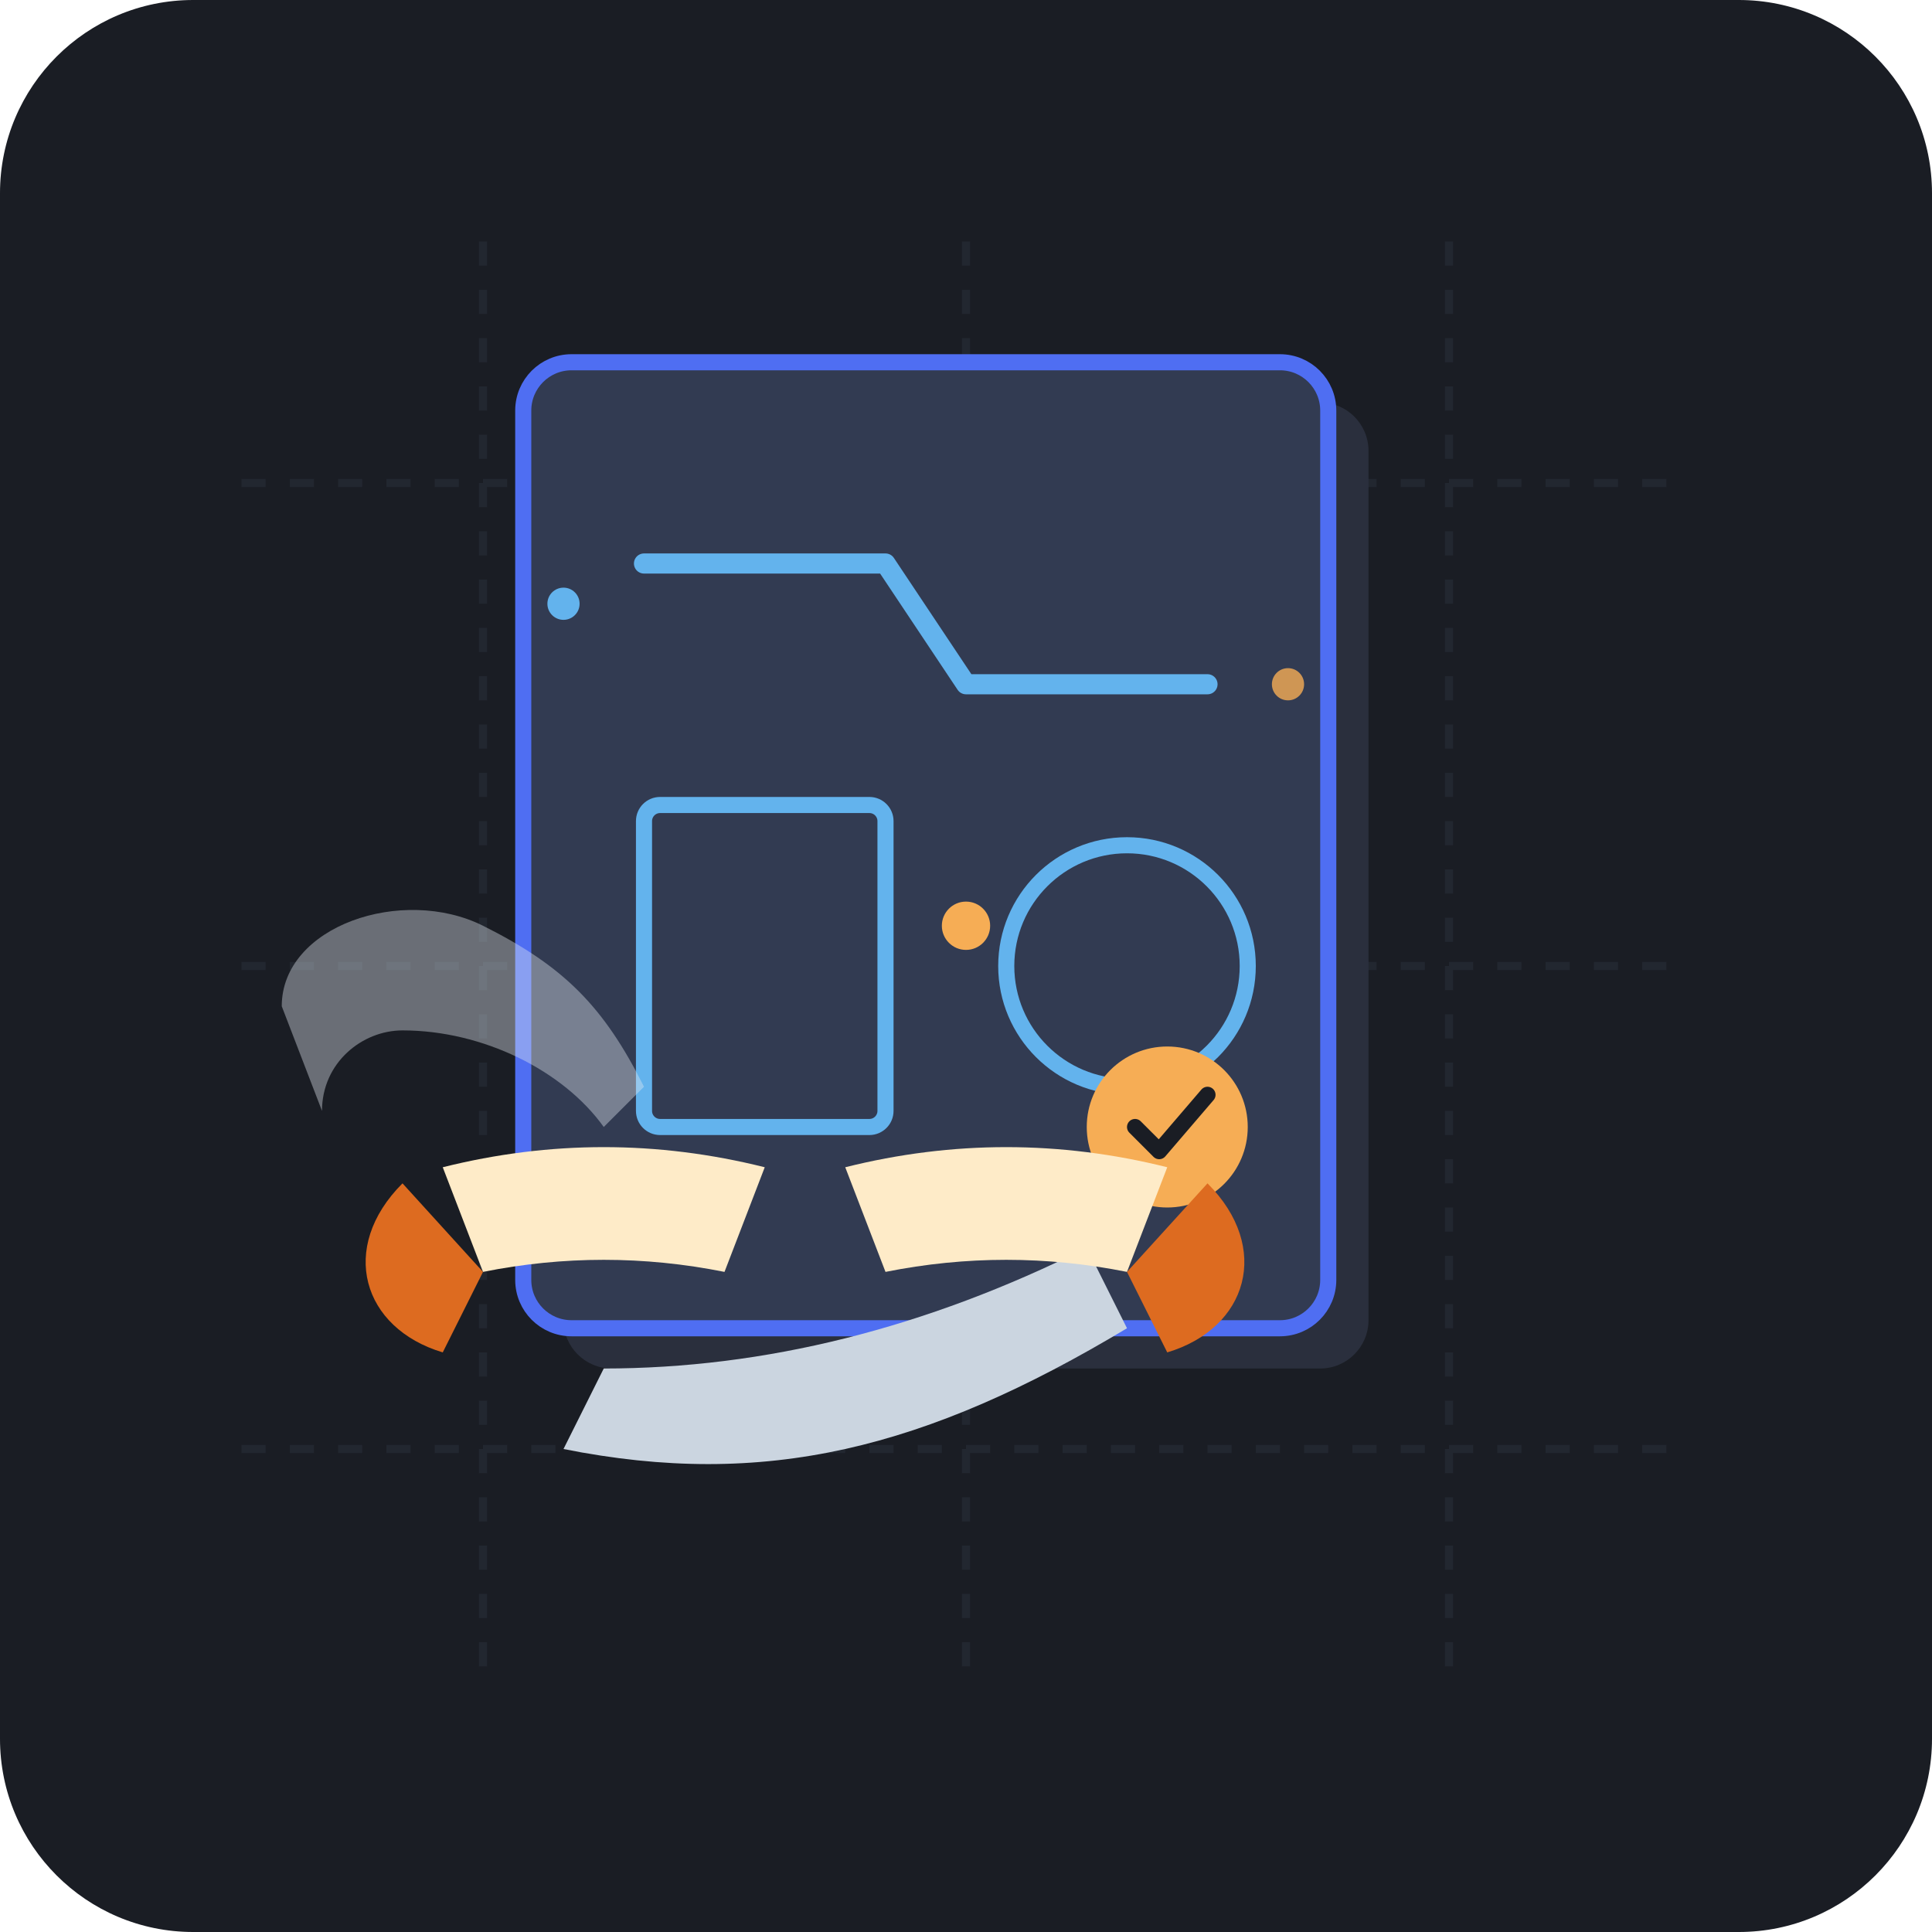
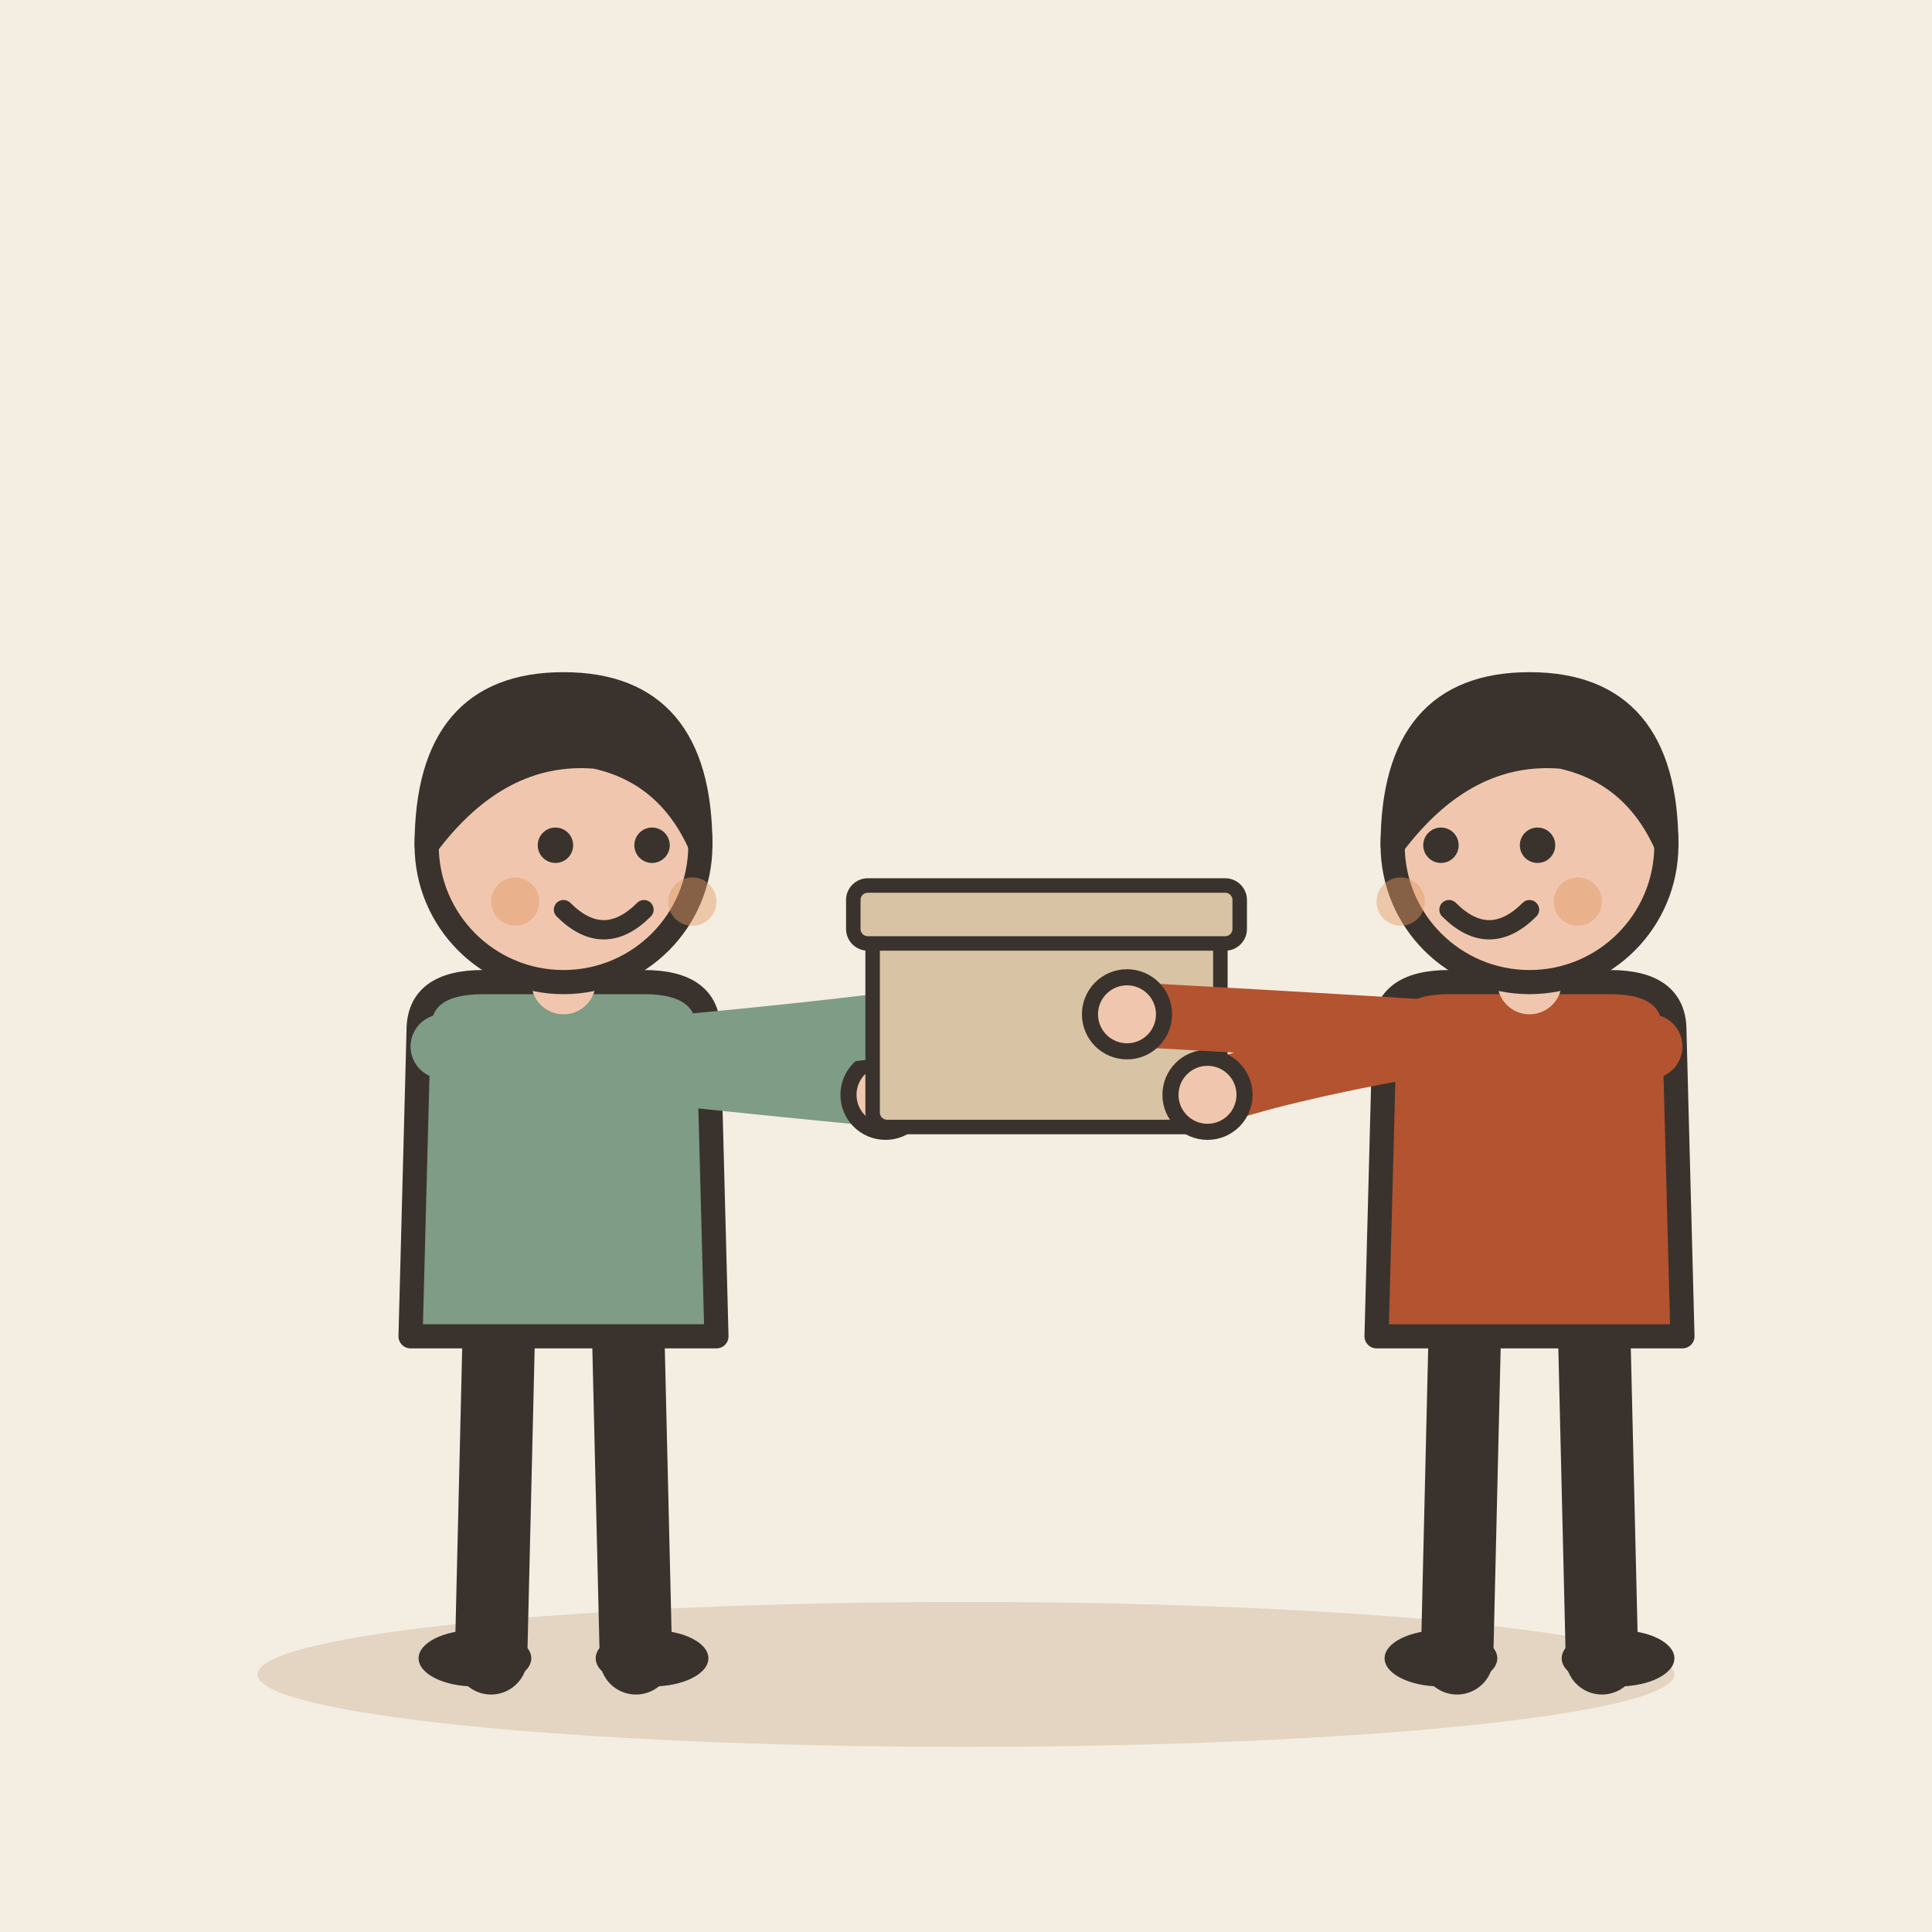
- <svg xmlns="http://www.w3.org/2000/svg" width="240" height="240" viewBox="0 0 240 240">
-   <rect width="240" height="240" rx="24" fill="#1A1D24" />
-   <g opacity="0.15" stroke="#4F5D75" stroke-width="1" stroke-dasharray="3 3">
-     <line x1="30" y1="60" x2="210" y2="60" />
-     <line x1="30" y1="120" x2="210" y2="120" />
-     <line x1="30" y1="180" x2="210" y2="180" />
-     <line x1="60" y1="30" x2="60" y2="210" />
-     <line x1="120" y1="30" x2="120" y2="210" />
-     <line x1="180" y1="30" x2="180" y2="210" />
+ <svg xmlns="http://www.w3.org/2000/svg" viewBox="0 0 240 240" data-style="editorial">
+   <rect width="240" height="240" fill="#F4EDE2" />
+   <ellipse cx="120" cy="208" rx="88" ry="9" fill="#E3D5C1" />
+   <g transform="translate(70 206)">
+     <path d="M-8 -42L-9 0" stroke="#3A332D" stroke-width="9" stroke-linecap="round" fill="none" />
+     <path d="M8 -42L9 0" stroke="#3A332D" stroke-width="9" stroke-linecap="round" fill="none" />
+     <ellipse cx="-11" cy="0" rx="7" ry="3.5" fill="#3A332D" />
+     <ellipse cx="11" cy="0" rx="7" ry="3.5" fill="#3A332D" />
+     <path d="M-18 -78Q-18 -84 -10 -84L10 -84Q18 -84 18 -78L19 -40L-19 -40Z" fill="#7E9C86" stroke="#3A332D" stroke-width="3" stroke-linecap="round" stroke-linejoin="round" />
+     <path d="M-15 -76Q8.5 -73 40 -70" fill="none" stroke="#7E9C86" stroke-width="8" stroke-linecap="round" stroke-linejoin="round" />
+     <circle cx="40" cy="-70" r="4.6" fill="#F0C7AE" stroke="#3A332D" stroke-linecap="round" stroke-linejoin="round" stroke-width="2" />
+     <path d="M15 -76Q36.5 -78 50 -80" fill="none" stroke="#7E9C86" stroke-width="8" stroke-linecap="round" stroke-linejoin="round" />
+     <circle cx="50" cy="-80" r="4.6" fill="#F0C7AE" stroke="#3A332D" stroke-linecap="round" stroke-linejoin="round" stroke-width="2" />
+     <path d="M0 -84L0 -88" stroke="#F0C7AE" stroke-width="8" stroke-linecap="round" fill="none" />
+     <circle cx="0" cy="-101" r="17" fill="#F0C7AE" stroke="#3A332D" stroke-width="3" stroke-linecap="round" stroke-linejoin="round" />
+     <path d="M-17 -101Q-17 -121 0 -121Q17 -121 17 -101Q13 -110 4 -112Q-8 -113 -17 -101Z" fill="#3A332D" stroke="#3A332D" stroke-width="3" stroke-linecap="round" stroke-linejoin="round" />
+     <circle cx="-1" cy="-101" r="2.2" fill="#3A332D" />
+     <circle cx="11" cy="-101" r="2.2" fill="#3A332D" />
+     <path d="M0 -93Q5 -88 10 -93" fill="none" stroke="#3A332D" stroke-width="2.4" stroke-linecap="round" stroke-linejoin="round" />
+     <circle cx="-6" cy="-94" r="3" fill="#E39A62" opacity="0.45" />
+     <circle cx="16" cy="-94" r="3" fill="#E39A62" opacity="0.45" />
  </g>
-   <g transform="translate(60, 45)">
-     <rect x="10" y="5" width="100" height="120" rx="6" fill="#2A2F3D" />
-     <rect x="5" y="0" width="100" height="120" rx="6" fill="#323B52" stroke="#4F6EF2" stroke-width="2" />
-     <path d="M 20 25 L 50 25 L 60 40 L 90 40" fill="none" stroke="#63B3ED" stroke-width="2.5" stroke-linecap="round" stroke-linejoin="round" />
-     <rect x="20" y="55" width="30" height="40" rx="2" fill="none" stroke="#63B3ED" stroke-width="2" />
-     <circle cx="80" cy="75" r="15" fill="none" stroke="#63B3ED" stroke-width="2" />
-     <circle cx="85" cy="95" r="10" fill="#F6AD55" />
-     <path d="M 81 95 L 84 98 L 90 91" fill="none" stroke="#1A1D24" stroke-width="2" stroke-linecap="round" stroke-linejoin="round" />
+   <g transform="translate(130 140) scale(0.6 0.6)">
+     <rect x="-36" y="-40" width="72" height="40" rx="3" fill="#D8C3A5" stroke="#3A332D" stroke-width="3" stroke-linecap="round" stroke-linejoin="round" />
+     <rect x="-40" y="-50" width="80" height="12" rx="3" fill="#D8C3A5" stroke="#3A332D" stroke-width="3" stroke-linecap="round" stroke-linejoin="round" />
  </g>
-   <g transform="translate(0, 10)">
-     <path d="M 35 115 C 35 105, 50 100, 60 105 C 70 110, 75 115, 80 125 L 75 130 C 70 123, 60 118, 50 118 C 45 118, 40 122, 40 128 Z" fill="#E2E8F0" opacity="0.4" />
-     <path d="M 75 160 C 95 160, 115 155, 135 145 L 140 155 C 115 170, 95 175, 70 170 Z" fill="#CBD5E0" />
-     <path d="M 55 135 Q 75 130 95 135 L 90 148 Q 75 145 60 148 Z" fill="#FEEBC8" />
-     <path d="M 50 137 L 60 148 L 55 158 C 45 155, 42 145, 50 137 Z" fill="#DD6B20" />
-     <path d="M 145 135 Q 125 130 105 135 L 110 148 Q 125 145 140 148 Z" fill="#FEEBC8" />
-     <path d="M 150 137 L 140 148 L 145 158 C 155 155, 158 145, 150 137 Z" fill="#DD6B20" />
+   <g transform="translate(190 206)">
+     <path d="M-8 -42L-9 0" stroke="#3A332D" stroke-width="9" stroke-linecap="round" fill="none" />
+     <path d="M8 -42L9 0" stroke="#3A332D" stroke-width="9" stroke-linecap="round" fill="none" />
+     <ellipse cx="-11" cy="0" rx="7" ry="3.5" fill="#3A332D" />
+     <ellipse cx="11" cy="0" rx="7" ry="3.5" fill="#3A332D" />
+     <path d="M-18 -78Q-18 -84 -10 -84L10 -84Q18 -84 18 -78L19 -40L-19 -40Z" fill="#B4532F" stroke="#3A332D" stroke-width="3" stroke-linecap="round" stroke-linejoin="round" />
+     <path d="M-15 -76Q-31.5 -73 -40 -70" fill="none" stroke="#B4532F" stroke-width="8" stroke-linecap="round" stroke-linejoin="round" />
+     <circle cx="-40" cy="-70" r="4.6" fill="#F0C7AE" stroke="#3A332D" stroke-linecap="round" stroke-linejoin="round" stroke-width="2" />
+     <path d="M15 -76Q-13.5 -78 -50 -80" fill="none" stroke="#B4532F" stroke-width="8" stroke-linecap="round" stroke-linejoin="round" />
+     <circle cx="-50" cy="-80" r="4.6" fill="#F0C7AE" stroke="#3A332D" stroke-linecap="round" stroke-linejoin="round" stroke-width="2" />
+     <path d="M0 -84L0 -88" stroke="#F0C7AE" stroke-width="8" stroke-linecap="round" fill="none" />
+     <circle cx="0" cy="-101" r="17" fill="#F0C7AE" stroke="#3A332D" stroke-width="3" stroke-linecap="round" stroke-linejoin="round" />
+     <path d="M-17 -101Q-17 -121 0 -121Q17 -121 17 -101Q13 -110 4 -112Q-8 -113 -17 -101Z" fill="#3A332D" stroke="#3A332D" stroke-width="3" stroke-linecap="round" stroke-linejoin="round" />
+     <circle cx="-11" cy="-101" r="2.2" fill="#3A332D" />
+     <circle cx="1" cy="-101" r="2.2" fill="#3A332D" />
+     <path d="M-10 -93Q-5 -88 0 -93" fill="none" stroke="#3A332D" stroke-width="2.4" stroke-linecap="round" stroke-linejoin="round" />
+     <circle cx="-16" cy="-94" r="3" fill="#E39A62" opacity="0.45" />
+     <circle cx="6" cy="-94" r="3" fill="#E39A62" opacity="0.45" />
  </g>
-   <circle cx="120" cy="115" r="3" fill="#F6AD55" />
-   <circle cx="160" cy="85" r="2" fill="#F6AD55" opacity="0.8" />
-   <circle cx="70" cy="75" r="2" fill="#63B3ED" />
</svg>
